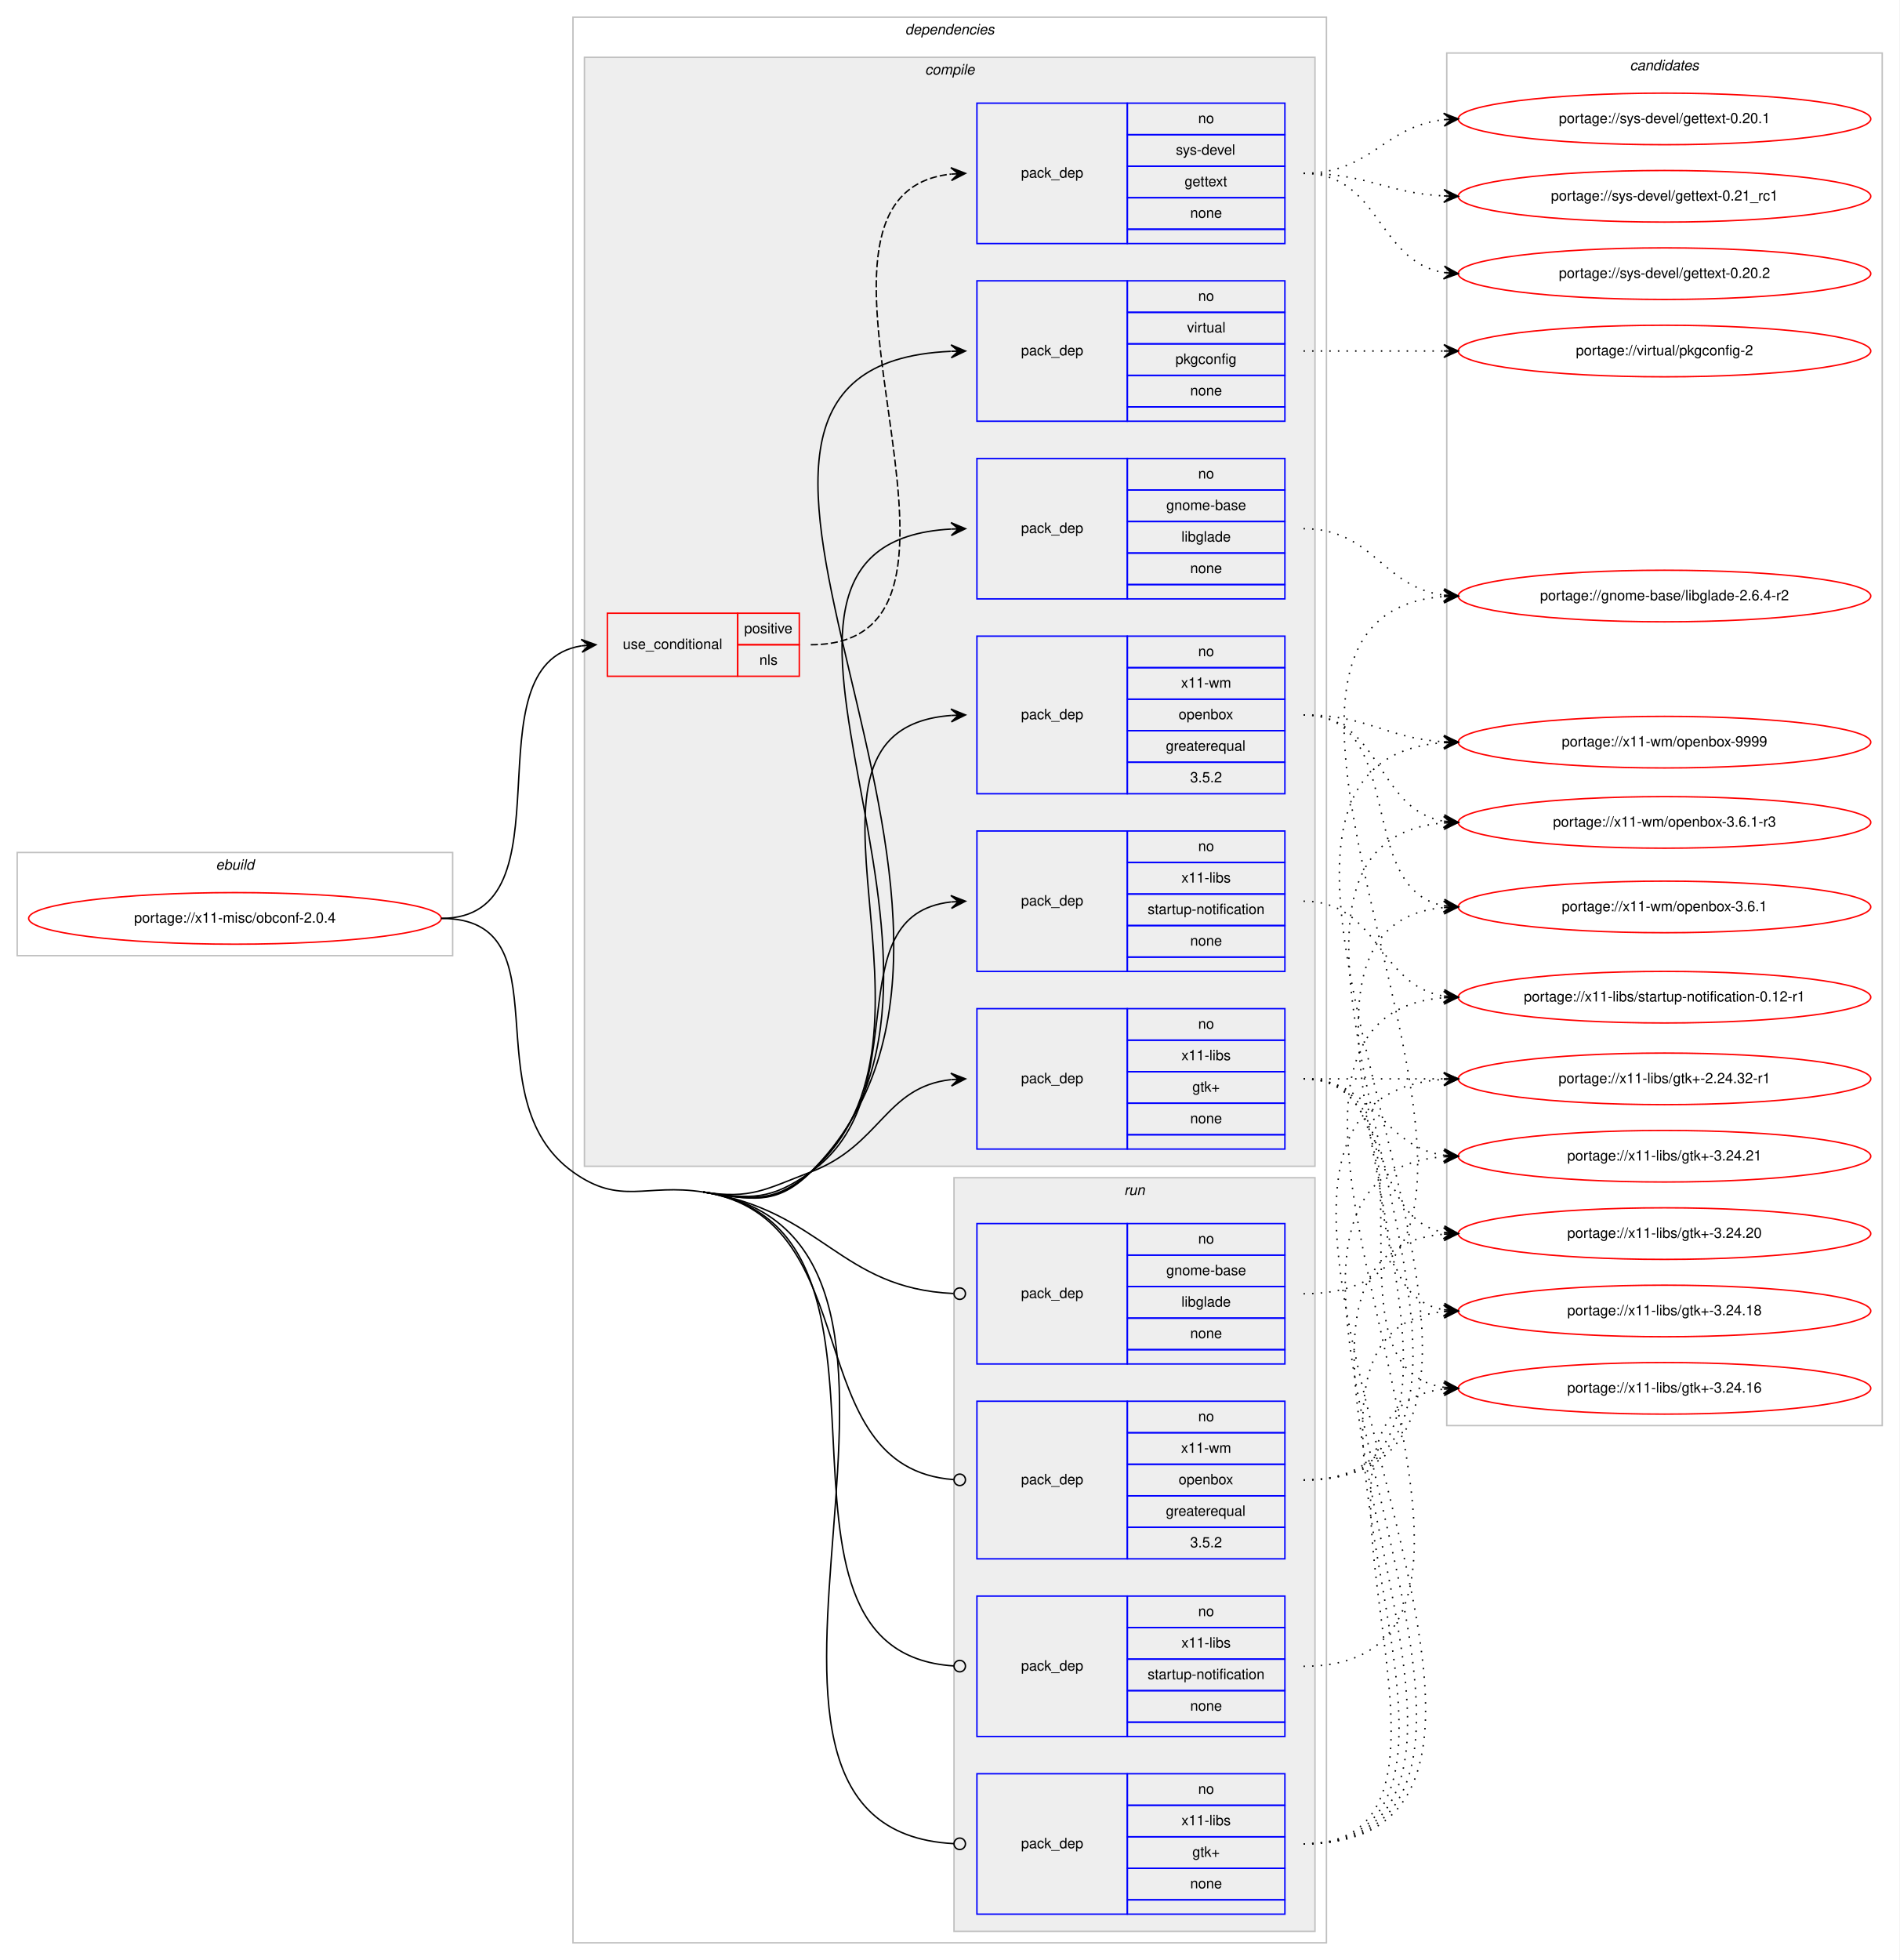
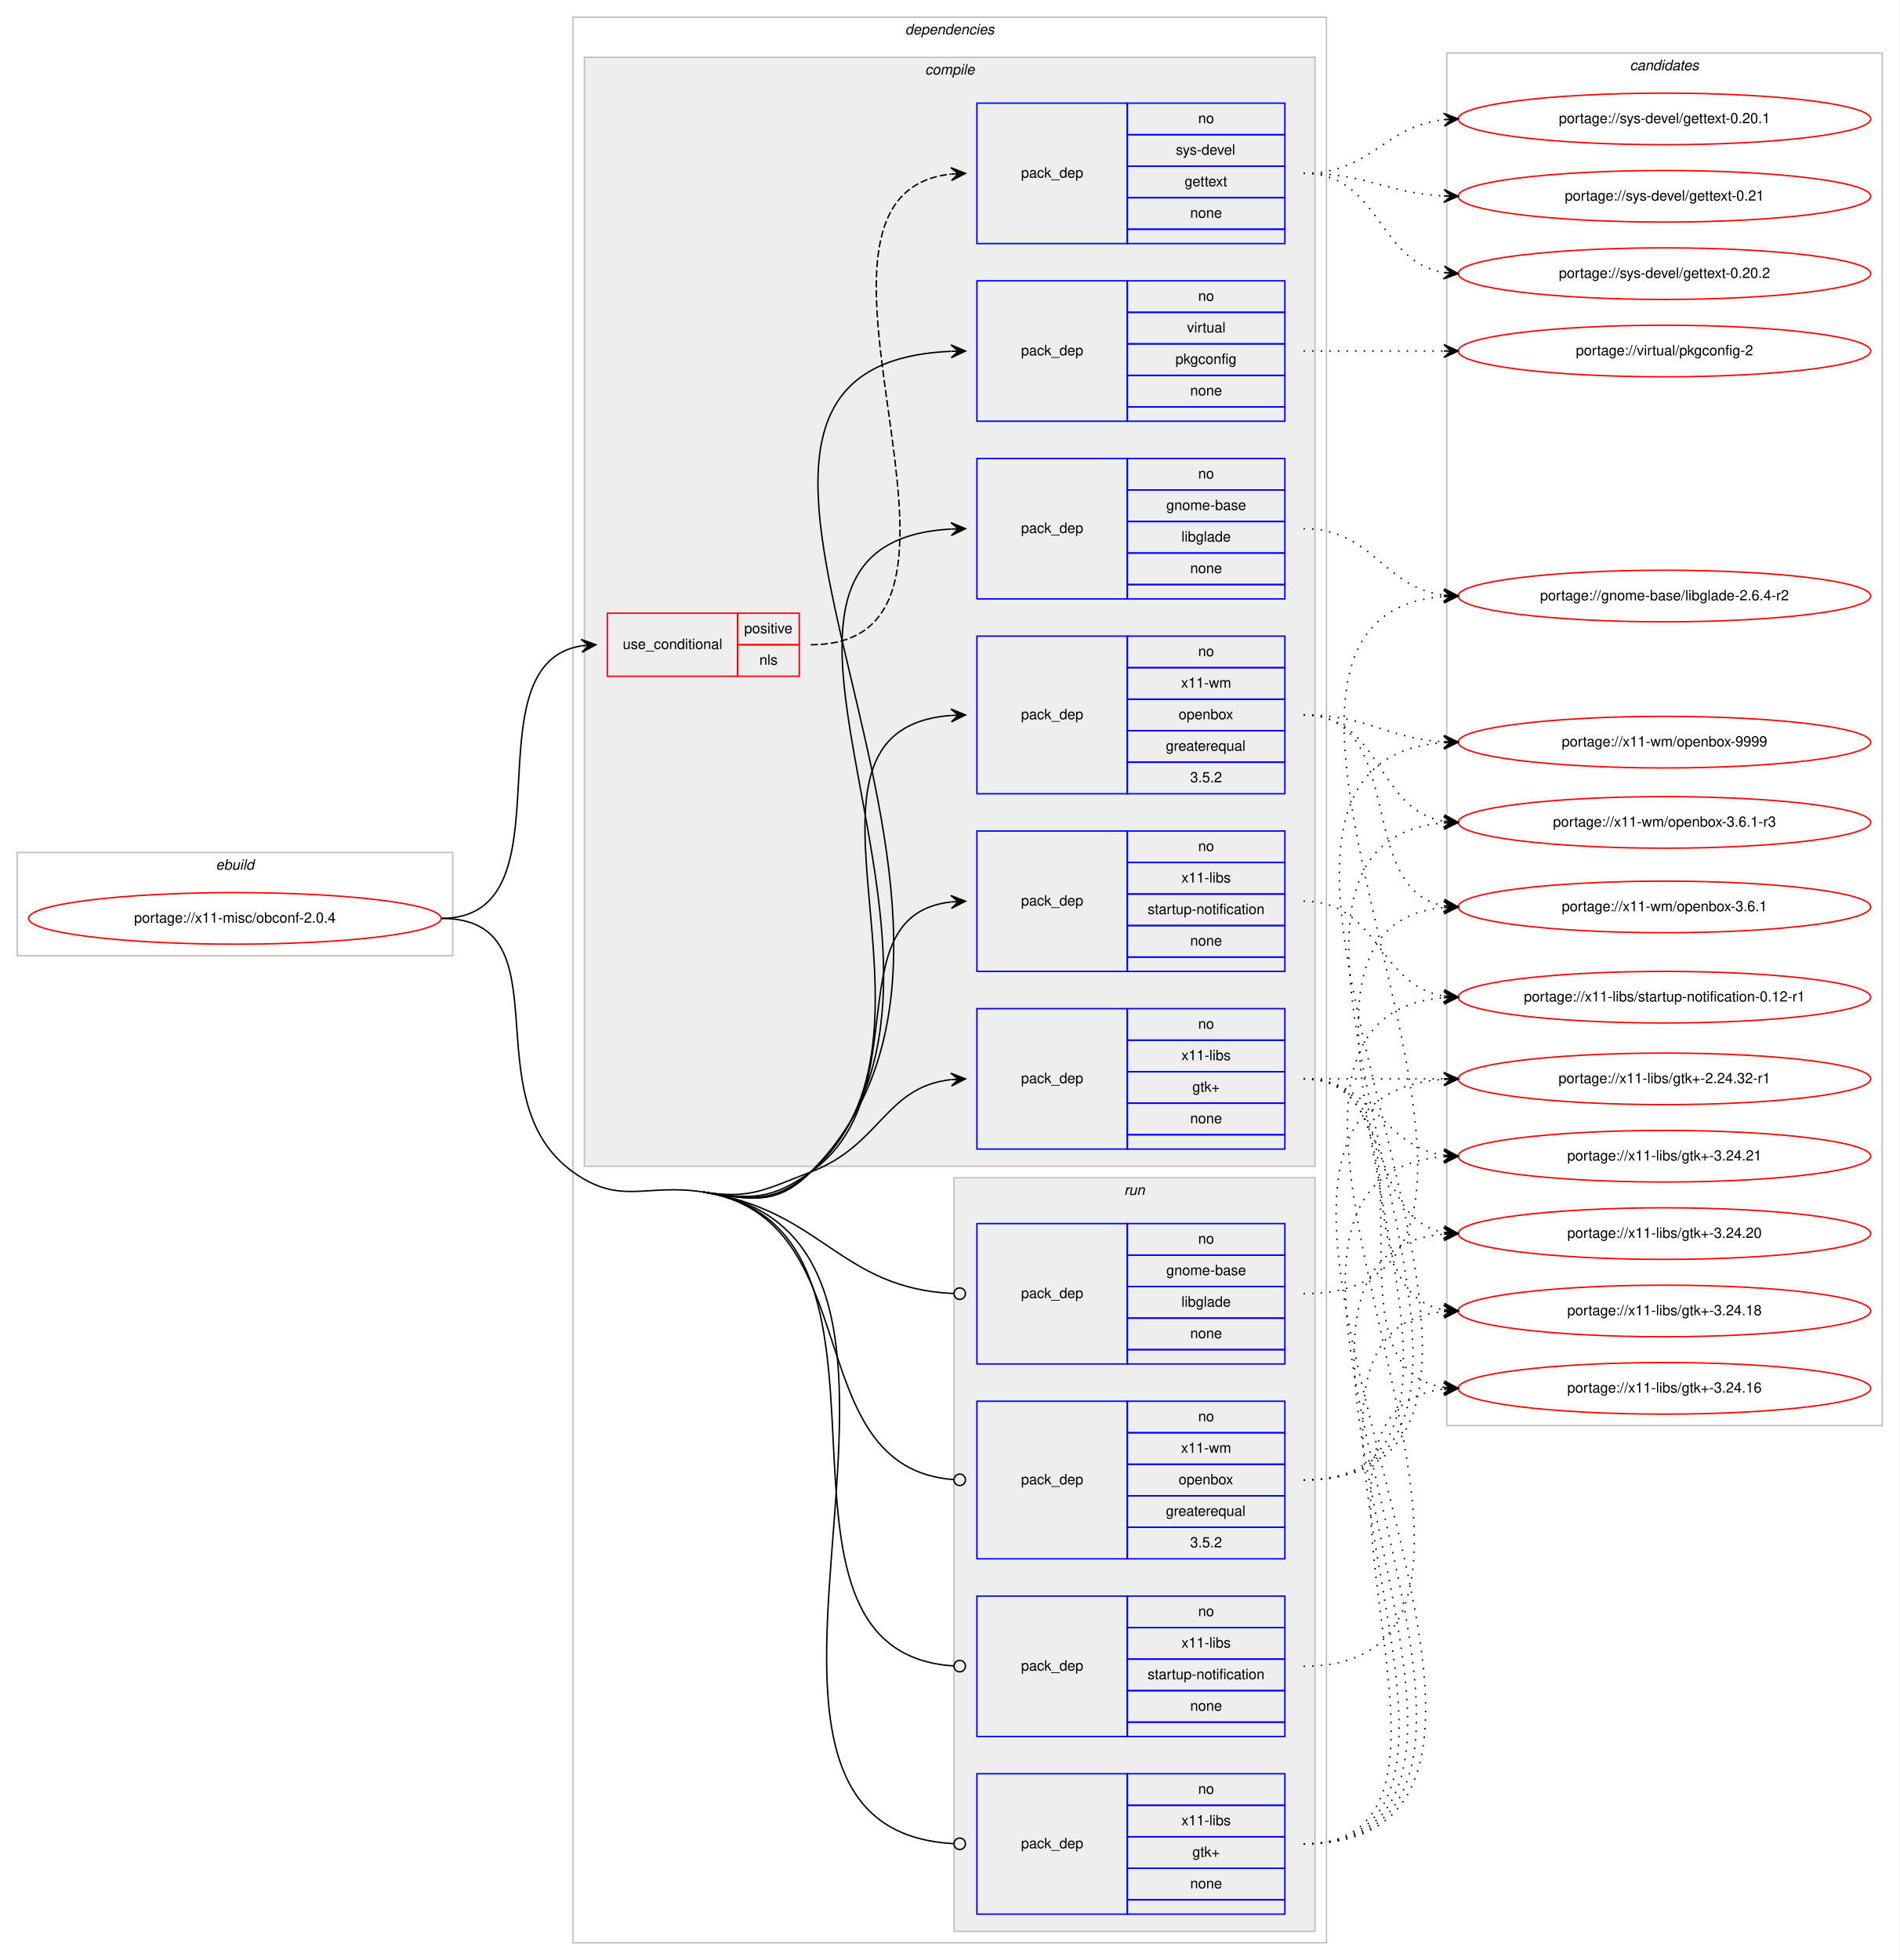
<svg xmlns="http://www.w3.org/2000/svg" xmlns:xlink="http://www.w3.org/1999/xlink" width="1326pt" height="1368pt" viewBox="0.00 0.00 1326.00 1368.00">
  <g id="graph0" class="graph" transform="scale(1 1) rotate(0) translate(4 1364)">
    <polygon fill="#ffffff" stroke="transparent" points="-4,4 -4,-1364 1322,-1364 1322,4 -4,4" />
    <g id="clust1" class="cluster">
      <polygon fill="none" stroke="#c0c0c0" points="8,-697 8,-769 312,-769 312,-697 8,-697" />
      <text text-anchor="start" x="146.663" y="-757" font-family="Helvetica,sans-Serif" font-style="italic" font-size="10.00" fill="#000000">ebuild</text>
    </g>
    <g id="clust2" class="cluster">
      <polygon fill="none" stroke="#c0c0c0" points="396,-8 396,-1352 922,-1352 922,-8 396,-8" />
      <text text-anchor="start" x="627.875" y="-1340" font-family="Helvetica,sans-Serif" font-style="italic" font-size="10.00" fill="#000000">dependencies</text>
    </g>
    <g id="clust3" class="cluster">
      <polygon fill="#eeeeee" stroke="#c0c0c0" points="404,-550 404,-1324 914,-1324 914,-550 404,-550" />
      <text text-anchor="start" x="641.778" y="-1312" font-family="Helvetica,sans-Serif" font-style="italic" font-size="10.00" fill="#000000">compile</text>
    </g>
    <g id="clust12" class="cluster">
      <polygon fill="#eeeeee" stroke="#c0c0c0" points="662,-16 662,-542 914,-542 914,-16 662,-16" />
      <text text-anchor="start" x="780.777" y="-530" font-family="Helvetica,sans-Serif" font-style="italic" font-size="10.00" fill="#000000">run</text>
    </g>
    <g id="clust17" class="cluster">
      <polygon fill="none" stroke="#c0c0c0" points="1006,-369 1006,-1327 1310,-1327 1310,-369 1006,-369" />
      <text text-anchor="start" x="1133.824" y="-1315" font-family="Helvetica,sans-Serif" font-style="italic" font-size="10.00" fill="#000000">candidates</text>
    </g>
    <g id="node1" class="node">
      <g id="a_node1">
        <a xlink:href="../x11-misc/obconf-2.0.4.svg" xlink:title="portage://x11-misc/obconf-2.0.4">
          <ellipse fill="none" stroke="#ff0000" cx="160" cy="-723" rx="144" ry="18" />
          <text text-anchor="middle" x="160" y="-720" font-family="Helvetica,sans-Serif" font-size="10.00" fill="#000000">portage://x11-misc/obconf-2.0.4</text>
        </a>
      </g>
    </g>
    <g id="node2" class="node">
      <polygon fill="none" stroke="#ff0000" points="420,-892 420,-936 511,-936 511,-892 420,-892" />
      <text text-anchor="start" x="430.767" y="-911" font-family="Helvetica,sans-Serif" font-size="10.00" fill="#000000">use_conditional</text>
      <polygon fill="none" stroke="#ff0000" points="511,-914 511,-936 554,-936 554,-914 511,-914" />
      <text text-anchor="start" x="515.553" y="-922" font-family="Helvetica,sans-Serif" font-size="10.00" fill="#000000">positive</text>
      <polygon fill="none" stroke="#ff0000" points="511,-892 511,-914 554,-914 554,-892 511,-892" />
      <text text-anchor="start" x="526.111" y="-900" font-family="Helvetica,sans-Serif" font-size="10.00" fill="#000000">nls</text>
    </g>
    <g id="edge2" class="edge">
      <path fill="none" stroke="#000000" d="M304,-723C397.901,-723 320.686,-900.087 401.887,-913.23" />
      <polygon fill="#000000" stroke="#000000" points="412,-914 401.687,-917.728 407.014,-913.621 402.029,-913.241 402.029,-913.241 402.029,-913.241 407.014,-913.621 402.37,-908.754 412,-914 412,-914" />
    </g>
    <g id="node4" class="node">
      <polygon fill="none" stroke="#0000ff" points="678,-946 678,-1044 783,-1044 783,-946 678,-946" />
      <text text-anchor="start" x="708.823" y="-992" font-family="Helvetica,sans-Serif" font-size="10.00" fill="#000000">pack_dep</text>
      <polygon fill="none" stroke="#0000ff" points="783,-1022 783,-1044 893,-1044 893,-1022 783,-1022" />
      <text text-anchor="start" x="832.441" y="-1030" font-family="Helvetica,sans-Serif" font-size="10.00" fill="#000000">no</text>
      <polygon fill="none" stroke="#0000ff" points="783,-1000 783,-1022 893,-1022 893,-1000 783,-1000" />
      <text text-anchor="start" x="810.215" y="-1008" font-family="Helvetica,sans-Serif" font-size="10.00" fill="#000000">gnome-base</text>
      <polygon fill="none" stroke="#0000ff" points="783,-978 783,-1000 893,-1000 893,-978 783,-978" />
      <text text-anchor="start" x="820.774" y="-986" font-family="Helvetica,sans-Serif" font-size="10.00" fill="#000000">libglade</text>
      <polygon fill="none" stroke="#0000ff" points="783,-956 783,-978 893,-978 893,-956 783,-956" />
      <text text-anchor="start" x="826.882" y="-964" font-family="Helvetica,sans-Serif" font-size="10.00" fill="#000000">none</text>
      <polygon fill="none" stroke="#0000ff" points="783,-946 783,-956 893,-956 893,-946 783,-946" />
    </g>
    <g id="edge3" class="edge">
      <path fill="none" stroke="#000000" d="M487,-532C520.507,-526.795 537.413,-522.648 562,-546 708.278,-684.931 473.048,-984.533 659.868,-994.733" />
      <polygon fill="#000000" stroke="#000000" points="670,-995 659.885,-999.235 665.002,-994.868 660.004,-994.736 660.004,-994.736 660.004,-994.736 665.002,-994.868 660.122,-990.238 670,-995 670,-995" />
    </g>
    <g id="node5" class="node">
      <polygon fill="none" stroke="#0000ff" points="678,-1070 678,-1168 783,-1168 783,-1070 678,-1070" />
      <text text-anchor="start" x="708.823" y="-1116" font-family="Helvetica,sans-Serif" font-size="10.00" fill="#000000">pack_dep</text>
      <polygon fill="none" stroke="#0000ff" points="783,-1146 783,-1168 893,-1168 893,-1146 783,-1146" />
      <text text-anchor="start" x="832.441" y="-1154" font-family="Helvetica,sans-Serif" font-size="10.00" fill="#000000">no</text>
      <polygon fill="none" stroke="#0000ff" points="783,-1124 783,-1146 893,-1146 893,-1124 783,-1124" />
      <text text-anchor="start" x="824.668" y="-1132" font-family="Helvetica,sans-Serif" font-size="10.00" fill="#000000">virtual</text>
      <polygon fill="none" stroke="#0000ff" points="783,-1102 783,-1124 893,-1124 893,-1102 783,-1102" />
      <text text-anchor="start" x="816.604" y="-1110" font-family="Helvetica,sans-Serif" font-size="10.00" fill="#000000">pkgconfig</text>
      <polygon fill="none" stroke="#0000ff" points="783,-1080 783,-1102 893,-1102 893,-1080 783,-1080" />
      <text text-anchor="start" x="826.882" y="-1088" font-family="Helvetica,sans-Serif" font-size="10.00" fill="#000000">none</text>
      <polygon fill="none" stroke="#0000ff" points="783,-1070 783,-1080 893,-1080 893,-1070 783,-1070" />
    </g>
    <g id="edge4" class="edge">
      <path fill="none" stroke="#000000" d="M487,-532C520.507,-526.795 538.002,-522.044 562,-546 742.9,-726.583 419.901,-1108.377 659.701,-1118.783" />
      <polygon fill="#000000" stroke="#000000" points="670,-1119 659.907,-1123.288 665.001,-1118.895 660.002,-1118.789 660.002,-1118.789 660.002,-1118.789 665.001,-1118.895 660.097,-1114.29 670,-1119 670,-1119" />
    </g>
    <g id="node6" class="node">
      <polygon fill="none" stroke="#0000ff" points="678,-562 678,-660 783,-660 783,-562 678,-562" />
      <text text-anchor="start" x="708.823" y="-608" font-family="Helvetica,sans-Serif" font-size="10.00" fill="#000000">pack_dep</text>
      <polygon fill="none" stroke="#0000ff" points="783,-638 783,-660 893,-660 893,-638 783,-638" />
      <text text-anchor="start" x="832.441" y="-646" font-family="Helvetica,sans-Serif" font-size="10.00" fill="#000000">no</text>
      <polygon fill="none" stroke="#0000ff" points="783,-616 783,-638 893,-638 893,-616 783,-616" />
      <text text-anchor="start" x="820.778" y="-624" font-family="Helvetica,sans-Serif" font-size="10.00" fill="#000000">x11-libs</text>
      <polygon fill="none" stroke="#0000ff" points="783,-594 783,-616 893,-616 893,-594 783,-594" />
      <text text-anchor="start" x="828.412" y="-602" font-family="Helvetica,sans-Serif" font-size="10.00" fill="#000000">gtk+</text>
      <polygon fill="none" stroke="#0000ff" points="783,-572 783,-594 893,-594 893,-572 783,-572" />
      <text text-anchor="start" x="826.882" y="-580" font-family="Helvetica,sans-Serif" font-size="10.00" fill="#000000">none</text>
      <polygon fill="none" stroke="#0000ff" points="783,-562 783,-572 893,-572 893,-562 783,-562" />
    </g>
    <g id="edge5" class="edge">
      <path fill="none" stroke="#000000" d="M487,-532C520.507,-526.795 530.303,-533.954 562,-546 610.994,-564.618 613.808,-605.291 659.841,-610.457" />
      <polygon fill="#000000" stroke="#000000" points="670,-611 659.774,-614.96 665.007,-610.733 660.014,-610.466 660.014,-610.466 660.014,-610.466 665.007,-610.733 660.255,-605.972 670,-611 670,-611" />
    </g>
    <g id="node7" class="node">
      <polygon fill="none" stroke="#0000ff" points="678,-686 678,-784 783,-784 783,-686 678,-686" />
      <text text-anchor="start" x="708.823" y="-732" font-family="Helvetica,sans-Serif" font-size="10.00" fill="#000000">pack_dep</text>
      <polygon fill="none" stroke="#0000ff" points="783,-762 783,-784 893,-784 893,-762 783,-762" />
      <text text-anchor="start" x="832.441" y="-770" font-family="Helvetica,sans-Serif" font-size="10.00" fill="#000000">no</text>
      <polygon fill="none" stroke="#0000ff" points="783,-740 783,-762 893,-762 893,-740 783,-740" />
      <text text-anchor="start" x="820.778" y="-748" font-family="Helvetica,sans-Serif" font-size="10.00" fill="#000000">x11-libs</text>
      <polygon fill="none" stroke="#0000ff" points="783,-718 783,-740 893,-740 893,-718 783,-718" />
      <text text-anchor="start" x="797.159" y="-726" font-family="Helvetica,sans-Serif" font-size="10.00" fill="#000000">startup-notification</text>
      <polygon fill="none" stroke="#0000ff" points="783,-696 783,-718 893,-718 893,-696 783,-696" />
      <text text-anchor="start" x="826.882" y="-704" font-family="Helvetica,sans-Serif" font-size="10.00" fill="#000000">none</text>
      <polygon fill="none" stroke="#0000ff" points="783,-686 783,-696 893,-696 893,-686 783,-686" />
    </g>
    <g id="edge6" class="edge">
      <path fill="none" stroke="#000000" d="M487,-532C520.507,-526.795 534.365,-526.35 562,-546 637.921,-599.983 578.068,-725.24 659.892,-734.462" />
      <polygon fill="#000000" stroke="#000000" points="670,-735 659.775,-738.962 665.007,-734.734 660.014,-734.468 660.014,-734.468 660.014,-734.468 665.007,-734.734 660.254,-729.974 670,-735 670,-735" />
    </g>
    <g id="node8" class="node">
      <polygon fill="none" stroke="#0000ff" points="678,-810 678,-920 783,-920 783,-810 678,-810" />
      <text text-anchor="start" x="708.823" y="-862" font-family="Helvetica,sans-Serif" font-size="10.00" fill="#000000">pack_dep</text>
      <polygon fill="none" stroke="#0000ff" points="783,-898 783,-920 893,-920 893,-898 783,-898" />
      <text text-anchor="start" x="832.441" y="-906" font-family="Helvetica,sans-Serif" font-size="10.00" fill="#000000">no</text>
      <polygon fill="none" stroke="#0000ff" points="783,-876 783,-898 893,-898 893,-876 783,-876" />
      <text text-anchor="start" x="820.503" y="-884" font-family="Helvetica,sans-Serif" font-size="10.00" fill="#000000">x11-wm</text>
      <polygon fill="none" stroke="#0000ff" points="783,-854 783,-876 893,-876 893,-854 783,-854" />
      <text text-anchor="start" x="818.823" y="-862" font-family="Helvetica,sans-Serif" font-size="10.00" fill="#000000">openbox</text>
      <polygon fill="none" stroke="#0000ff" points="783,-832 783,-854 893,-854 893,-832 783,-832" />
      <text text-anchor="start" x="809.936" y="-840" font-family="Helvetica,sans-Serif" font-size="10.00" fill="#000000">greaterequal</text>
      <polygon fill="none" stroke="#0000ff" points="783,-810 783,-832 893,-832 893,-810 783,-810" />
      <text text-anchor="start" x="826.883" y="-818" font-family="Helvetica,sans-Serif" font-size="10.00" fill="#000000">3.5.2</text>
    </g>
    <g id="edge7" class="edge">
      <path fill="none" stroke="#000000" d="M487,-532C520.507,-526.795 536.383,-523.783 562,-546 672.428,-641.774 527.424,-854.712 659.97,-864.64" />
      <polygon fill="#000000" stroke="#000000" points="670,-865 659.845,-869.139 665.003,-864.821 660.006,-864.642 660.006,-864.642 660.006,-864.642 665.003,-864.821 660.168,-860.144 670,-865 670,-865" />
    </g>
    <g id="node9" class="node">
      <polygon fill="none" stroke="#0000ff" points="678,-412 678,-510 783,-510 783,-412 678,-412" />
      <text text-anchor="start" x="708.823" y="-458" font-family="Helvetica,sans-Serif" font-size="10.00" fill="#000000">pack_dep</text>
      <polygon fill="none" stroke="#0000ff" points="783,-488 783,-510 893,-510 893,-488 783,-488" />
      <text text-anchor="start" x="832.441" y="-496" font-family="Helvetica,sans-Serif" font-size="10.00" fill="#000000">no</text>
      <polygon fill="none" stroke="#0000ff" points="783,-466 783,-488 893,-488 893,-466 783,-466" />
      <text text-anchor="start" x="810.215" y="-474" font-family="Helvetica,sans-Serif" font-size="10.00" fill="#000000">gnome-base</text>
      <polygon fill="none" stroke="#0000ff" points="783,-444 783,-466 893,-466 893,-444 783,-444" />
      <text text-anchor="start" x="820.774" y="-452" font-family="Helvetica,sans-Serif" font-size="10.00" fill="#000000">libglade</text>
      <polygon fill="none" stroke="#0000ff" points="783,-422 783,-444 893,-444 893,-422 783,-422" />
      <text text-anchor="start" x="826.882" y="-430" font-family="Helvetica,sans-Serif" font-size="10.00" fill="#000000">none</text>
      <polygon fill="none" stroke="#0000ff" points="783,-412 783,-422 893,-422 893,-412 783,-412" />
    </g>
    <g id="edge8" class="edge">
      <path fill="none" stroke="#000000" d="M487,-532C570.344,-519.053 582.041,-464.777 661.561,-461.187" />
      <ellipse fill="none" stroke="#000000" cx="666.001" cy="-461.089" rx="4" ry="4" />
    </g>
    <g id="node10" class="node">
      <polygon fill="none" stroke="#0000ff" points="678,-28 678,-126 783,-126 783,-28 678,-28" />
      <text text-anchor="start" x="708.823" y="-74" font-family="Helvetica,sans-Serif" font-size="10.00" fill="#000000">pack_dep</text>
      <polygon fill="none" stroke="#0000ff" points="783,-104 783,-126 893,-126 893,-104 783,-104" />
      <text text-anchor="start" x="832.441" y="-112" font-family="Helvetica,sans-Serif" font-size="10.00" fill="#000000">no</text>
      <polygon fill="none" stroke="#0000ff" points="783,-82 783,-104 893,-104 893,-82 783,-82" />
      <text text-anchor="start" x="820.778" y="-90" font-family="Helvetica,sans-Serif" font-size="10.00" fill="#000000">x11-libs</text>
      <polygon fill="none" stroke="#0000ff" points="783,-60 783,-82 893,-82 893,-60 783,-60" />
      <text text-anchor="start" x="828.412" y="-68" font-family="Helvetica,sans-Serif" font-size="10.00" fill="#000000">gtk+</text>
      <polygon fill="none" stroke="#0000ff" points="783,-38 783,-60 893,-60 893,-38 783,-38" />
      <text text-anchor="start" x="826.882" y="-46" font-family="Helvetica,sans-Serif" font-size="10.00" fill="#000000">none</text>
      <polygon fill="none" stroke="#0000ff" points="783,-28 783,-38 893,-38 893,-28 783,-28" />
    </g>
    <g id="edge9" class="edge">
      <path fill="none" stroke="#000000" d="M487,-532C699.648,-498.967 458.316,-87.641 661.923,-77.202" />
      <ellipse fill="none" stroke="#000000" cx="666.001" cy="-77.1" rx="4" ry="4" />
      <path fill="none" stroke="#000000" d="M304,-723C392.659,-723 323.949,-597.662 396,-546 429.255,-522.156 446.565,-538.281 487,-532" />
    </g>
    <g id="node11" class="node">
      <polygon fill="none" stroke="#0000ff" points="678,-152 678,-250 783,-250 783,-152 678,-152" />
      <text text-anchor="start" x="708.823" y="-198" font-family="Helvetica,sans-Serif" font-size="10.00" fill="#000000">pack_dep</text>
      <polygon fill="none" stroke="#0000ff" points="783,-228 783,-250 893,-250 893,-228 783,-228" />
      <text text-anchor="start" x="832.441" y="-236" font-family="Helvetica,sans-Serif" font-size="10.00" fill="#000000">no</text>
      <polygon fill="none" stroke="#0000ff" points="783,-206 783,-228 893,-228 893,-206 783,-206" />
      <text text-anchor="start" x="820.778" y="-214" font-family="Helvetica,sans-Serif" font-size="10.00" fill="#000000">x11-libs</text>
      <polygon fill="none" stroke="#0000ff" points="783,-184 783,-206 893,-206 893,-184 783,-184" />
      <text text-anchor="start" x="797.159" y="-192" font-family="Helvetica,sans-Serif" font-size="10.00" fill="#000000">startup-notification</text>
      <polygon fill="none" stroke="#0000ff" points="783,-162 783,-184 893,-184 893,-162 783,-162" />
      <text text-anchor="start" x="826.882" y="-170" font-family="Helvetica,sans-Serif" font-size="10.00" fill="#000000">none</text>
      <polygon fill="none" stroke="#0000ff" points="783,-152 783,-162 893,-162 893,-152 783,-152" />
    </g>
    <g id="edge10" class="edge">
      <path fill="none" stroke="#000000" d="M487,-532C650.348,-506.625 506.835,-211.056 661.889,-201.25" />
      <ellipse fill="none" stroke="#000000" cx="666.002" cy="-201.123" rx="4" ry="4" />
    </g>
    <g id="node12" class="node">
      <polygon fill="none" stroke="#0000ff" points="678,-276 678,-386 783,-386 783,-276 678,-276" />
      <text text-anchor="start" x="708.823" y="-328" font-family="Helvetica,sans-Serif" font-size="10.00" fill="#000000">pack_dep</text>
      <polygon fill="none" stroke="#0000ff" points="783,-364 783,-386 893,-386 893,-364 783,-364" />
      <text text-anchor="start" x="832.441" y="-372" font-family="Helvetica,sans-Serif" font-size="10.00" fill="#000000">no</text>
      <polygon fill="none" stroke="#0000ff" points="783,-342 783,-364 893,-364 893,-342 783,-342" />
      <text text-anchor="start" x="820.503" y="-350" font-family="Helvetica,sans-Serif" font-size="10.00" fill="#000000">x11-wm</text>
      <polygon fill="none" stroke="#0000ff" points="783,-320 783,-342 893,-342 893,-320 783,-320" />
      <text text-anchor="start" x="818.823" y="-328" font-family="Helvetica,sans-Serif" font-size="10.00" fill="#000000">openbox</text>
      <polygon fill="none" stroke="#0000ff" points="783,-298 783,-320 893,-320 893,-298 783,-298" />
      <text text-anchor="start" x="809.936" y="-306" font-family="Helvetica,sans-Serif" font-size="10.00" fill="#000000">greaterequal</text>
      <polygon fill="none" stroke="#0000ff" points="783,-276 783,-298 893,-298 893,-276 783,-276" />
      <text text-anchor="start" x="826.883" y="-284" font-family="Helvetica,sans-Serif" font-size="10.00" fill="#000000">3.5.2</text>
    </g>
    <g id="edge11" class="edge">
      <path fill="none" stroke="#000000" d="M487,-532C603.582,-513.89 551.772,-339.463 661.794,-331.296" />
      <ellipse fill="none" stroke="#000000" cx="666.003" cy="-331.144" rx="4" ry="4" />
    </g>
    <g id="node3" class="node">
      <polygon fill="none" stroke="#0000ff" points="678,-1194 678,-1292 783,-1292 783,-1194 678,-1194" />
      <text text-anchor="start" x="708.823" y="-1240" font-family="Helvetica,sans-Serif" font-size="10.00" fill="#000000">pack_dep</text>
      <polygon fill="none" stroke="#0000ff" points="783,-1270 783,-1292 893,-1292 893,-1270 783,-1270" />
      <text text-anchor="start" x="832.441" y="-1278" font-family="Helvetica,sans-Serif" font-size="10.00" fill="#000000">no</text>
      <polygon fill="none" stroke="#0000ff" points="783,-1248 783,-1270 893,-1270 893,-1248 783,-1248" />
      <text text-anchor="start" x="816.888" y="-1256" font-family="Helvetica,sans-Serif" font-size="10.00" fill="#000000">sys-devel</text>
      <polygon fill="none" stroke="#0000ff" points="783,-1226 783,-1248 893,-1248 893,-1226 783,-1226" />
      <text text-anchor="start" x="822.993" y="-1234" font-family="Helvetica,sans-Serif" font-size="10.00" fill="#000000">gettext</text>
      <polygon fill="none" stroke="#0000ff" points="783,-1204 783,-1226 893,-1226 893,-1204 783,-1204" />
      <text text-anchor="start" x="826.882" y="-1212" font-family="Helvetica,sans-Serif" font-size="10.00" fill="#000000">none</text>
      <polygon fill="none" stroke="#0000ff" points="783,-1194 783,-1204 893,-1204 893,-1194 783,-1194" />
    </g>
    <g id="edge1" class="edge">
      <path fill="none" stroke="#000000" stroke-dasharray="5,2" d="M562,-914C712.292,-914 525.272,-1227.759 659.753,-1242.466" />
      <polygon fill="#000000" stroke="#000000" points="670,-1243 659.779,-1246.974 665.007,-1242.74 660.014,-1242.48 660.014,-1242.48 660.014,-1242.48 665.007,-1242.74 660.248,-1237.986 670,-1243 670,-1243" />
    </g>
    <g id="node13" class="node">
      <g id="a_node13">
-         <a xlink:href="../sys-devel/gettext-0.21_rc1.svg" xlink:title="portage://sys-devel/gettext-0.21_rc1">
+         <a xlink:href="../sys-devel/gettext-0.21.svg" xlink:title="portage://sys-devel/gettext-0.21">
          <ellipse fill="none" stroke="#ff0000" cx="1158" cy="-1227" rx="144" ry="18" />
-           <text text-anchor="middle" x="1158" y="-1224" font-family="Helvetica,sans-Serif" font-size="10.00" fill="#000000">portage://sys-devel/gettext-0.21_rc1</text>
+           <text text-anchor="middle" x="1158" y="-1224" font-family="Helvetica,sans-Serif" font-size="10.00" fill="#000000">portage://sys-devel/gettext-0.21</text>
        </a>
      </g>
    </g>
    <g id="edge12" class="edge">
      <path fill="none" stroke="#000000" stroke-dasharray="1,5" d="M906,-1243C950.923,-1243 963.643,-1229.287 1003.786,-1227.251" />
      <polygon fill="#000000" stroke="#000000" points="1014,-1227 1004.114,-1231.745 1009.001,-1227.123 1004.003,-1227.246 1004.003,-1227.246 1004.003,-1227.246 1009.001,-1227.123 1003.892,-1222.747 1014,-1227 1014,-1227" />
    </g>
    <g id="node14" class="node">
      <g id="a_node14">
        <a xlink:href="../sys-devel/gettext-0.20.2.svg" xlink:title="portage://sys-devel/gettext-0.20.2">
          <ellipse fill="none" stroke="#ff0000" cx="1158" cy="-1173" rx="144" ry="18" />
          <text text-anchor="middle" x="1158" y="-1170" font-family="Helvetica,sans-Serif" font-size="10.00" fill="#000000">portage://sys-devel/gettext-0.20.2</text>
        </a>
      </g>
    </g>
    <g id="edge13" class="edge">
      <path fill="none" stroke="#000000" stroke-dasharray="1,5" d="M906,-1243C959.625,-1243 957.351,-1181.477 1003.989,-1173.786" />
      <polygon fill="#000000" stroke="#000000" points="1014,-1173 1004.383,-1178.269 1009.015,-1173.391 1004.031,-1173.783 1004.031,-1173.783 1004.031,-1173.783 1009.015,-1173.391 1003.678,-1169.297 1014,-1173 1014,-1173" />
    </g>
    <g id="node15" class="node">
      <g id="a_node15">
        <a xlink:href="../sys-devel/gettext-0.20.1.svg" xlink:title="portage://sys-devel/gettext-0.20.1">
          <ellipse fill="none" stroke="#ff0000" cx="1158" cy="-1281" rx="144" ry="18" />
          <text text-anchor="middle" x="1158" y="-1278" font-family="Helvetica,sans-Serif" font-size="10.00" fill="#000000">portage://sys-devel/gettext-0.20.1</text>
        </a>
      </g>
    </g>
    <g id="edge14" class="edge">
      <path fill="none" stroke="#000000" stroke-dasharray="1,5" d="M906,-1243C953.307,-1243 962.019,-1275.844 1003.898,-1280.463" />
      <polygon fill="#000000" stroke="#000000" points="1014,-1281 1003.775,-1284.963 1009.007,-1280.735 1004.014,-1280.469 1004.014,-1280.469 1004.014,-1280.469 1009.007,-1280.735 1004.253,-1275.975 1014,-1281 1014,-1281" />
    </g>
    <g id="node16" class="node">
      <g id="a_node16">
        <a xlink:href="../gnome-base/libglade-2.6.4-r2.svg" xlink:title="portage://gnome-base/libglade-2.6.4-r2">
          <ellipse fill="none" stroke="#ff0000" cx="1158" cy="-948" rx="144" ry="18" />
          <text text-anchor="middle" x="1158" y="-945" font-family="Helvetica,sans-Serif" font-size="10.00" fill="#000000">portage://gnome-base/libglade-2.6.4-r2</text>
        </a>
      </g>
    </g>
    <g id="edge15" class="edge">
      <path fill="none" stroke="#000000" stroke-dasharray="1,5" d="M906,-995C954.77,-995 960.971,-954.206 1003.921,-948.629" />
      <polygon fill="#000000" stroke="#000000" points="1014,-948 1004.3,-953.114 1009.01,-948.311 1004.019,-948.623 1004.019,-948.623 1004.019,-948.623 1009.01,-948.311 1003.739,-944.131 1014,-948 1014,-948" />
    </g>
    <g id="node17" class="node">
      <g id="a_node17">
        <a xlink:href="../virtual/pkgconfig-2.svg" xlink:title="portage://virtual/pkgconfig-2">
          <ellipse fill="none" stroke="#ff0000" cx="1158" cy="-1119" rx="144" ry="18" />
          <text text-anchor="middle" x="1158" y="-1116" font-family="Helvetica,sans-Serif" font-size="10.00" fill="#000000">portage://virtual/pkgconfig-2</text>
        </a>
      </g>
    </g>
    <g id="edge16" class="edge">
      <path fill="none" stroke="#000000" stroke-dasharray="1,5" d="M906,-1119C950.438,-1119 964.02,-1119 1003.878,-1119" />
      <polygon fill="#000000" stroke="#000000" points="1014,-1119 1004,-1123.5 1009,-1119 1004,-1119 1004,-1119 1004,-1119 1009,-1119 1004,-1114.5 1014,-1119 1014,-1119" />
    </g>
    <g id="node18" class="node">
      <g id="a_node18">
        <a xlink:href="../x11-libs/gtk+-3.24.21.svg" xlink:title="portage://x11-libs/gtk+-3.24.21">
          <ellipse fill="none" stroke="#ff0000" cx="1158" cy="-557" rx="144" ry="18" />
          <text text-anchor="middle" x="1158" y="-554" font-family="Helvetica,sans-Serif" font-size="10.00" fill="#000000">portage://x11-libs/gtk+-3.24.21</text>
        </a>
      </g>
    </g>
    <g id="edge17" class="edge">
      <path fill="none" stroke="#000000" stroke-dasharray="1,5" d="M906,-611C956.102,-611 960.012,-563.934 1003.979,-557.683" />
      <polygon fill="#000000" stroke="#000000" points="1014,-557 1004.329,-562.169 1009.012,-557.34 1004.023,-557.68 1004.023,-557.68 1004.023,-557.68 1009.012,-557.34 1003.717,-553.19 1014,-557 1014,-557" />
    </g>
    <g id="node19" class="node">
      <g id="a_node19">
        <a xlink:href="../x11-libs/gtk+-3.24.20.svg" xlink:title="portage://x11-libs/gtk+-3.24.20">
          <ellipse fill="none" stroke="#ff0000" cx="1158" cy="-503" rx="144" ry="18" />
          <text text-anchor="middle" x="1158" y="-500" font-family="Helvetica,sans-Serif" font-size="10.00" fill="#000000">portage://x11-libs/gtk+-3.24.20</text>
        </a>
      </g>
    </g>
    <g id="edge18" class="edge">
      <path fill="none" stroke="#000000" stroke-dasharray="1,5" d="M906,-611C970.303,-611 948.78,-514.09 1004.031,-503.869" />
      <polygon fill="#000000" stroke="#000000" points="1014,-503 1004.429,-508.352 1009.019,-503.434 1004.038,-503.869 1004.038,-503.869 1004.038,-503.869 1009.019,-503.434 1003.647,-499.386 1014,-503 1014,-503" />
    </g>
    <g id="node20" class="node">
      <g id="a_node20">
        <a xlink:href="../x11-libs/gtk+-3.24.18.svg" xlink:title="portage://x11-libs/gtk+-3.24.18">
          <ellipse fill="none" stroke="#ff0000" cx="1158" cy="-449" rx="144" ry="18" />
          <text text-anchor="middle" x="1158" y="-446" font-family="Helvetica,sans-Serif" font-size="10.00" fill="#000000">portage://x11-libs/gtk+-3.24.18</text>
        </a>
      </g>
    </g>
    <g id="edge19" class="edge">
      <path fill="none" stroke="#000000" stroke-dasharray="1,5" d="M906,-611C988.815,-611 932.779,-462.623 1003.661,-449.872" />
      <polygon fill="#000000" stroke="#000000" points="1014,-449 1004.413,-454.324 1009.018,-449.42 1004.035,-449.84 1004.035,-449.84 1004.035,-449.84 1009.018,-449.42 1003.657,-445.356 1014,-449 1014,-449" />
    </g>
    <g id="node21" class="node">
      <g id="a_node21">
        <a xlink:href="../x11-libs/gtk+-3.24.16.svg" xlink:title="portage://x11-libs/gtk+-3.24.16">
          <ellipse fill="none" stroke="#ff0000" cx="1158" cy="-395" rx="144" ry="18" />
          <text text-anchor="middle" x="1158" y="-392" font-family="Helvetica,sans-Serif" font-size="10.00" fill="#000000">portage://x11-libs/gtk+-3.24.16</text>
        </a>
      </g>
    </g>
    <g id="edge20" class="edge">
      <path fill="none" stroke="#000000" stroke-dasharray="1,5" d="M906,-611C1009.768,-611 913.516,-409.106 1004.001,-395.699" />
      <polygon fill="#000000" stroke="#000000" points="1014,-395 1004.338,-400.186 1009.012,-395.349 1004.024,-395.697 1004.024,-395.697 1004.024,-395.697 1009.012,-395.349 1003.711,-391.208 1014,-395 1014,-395" />
    </g>
    <g id="node22" class="node">
      <g id="a_node22">
        <a xlink:href="../x11-libs/gtk+-2.24.32-r1.svg" xlink:title="portage://x11-libs/gtk+-2.24.32-r1">
          <ellipse fill="none" stroke="#ff0000" cx="1158" cy="-611" rx="144" ry="18" />
          <text text-anchor="middle" x="1158" y="-608" font-family="Helvetica,sans-Serif" font-size="10.00" fill="#000000">portage://x11-libs/gtk+-2.24.32-r1</text>
        </a>
      </g>
    </g>
    <g id="edge21" class="edge">
      <path fill="none" stroke="#000000" stroke-dasharray="1,5" d="M906,-611C950.438,-611 964.02,-611 1003.878,-611" />
      <polygon fill="#000000" stroke="#000000" points="1014,-611 1004,-615.5 1009,-611 1004,-611 1004,-611 1004,-611 1009,-611 1004,-606.5 1014,-611 1014,-611" />
    </g>
    <g id="node23" class="node">
      <g id="a_node23">
        <a xlink:href="../x11-libs/startup-notification-0.12-r1.svg" xlink:title="portage://x11-libs/startup-notification-0.12-r1">
          <ellipse fill="none" stroke="#ff0000" cx="1158" cy="-668" rx="144" ry="18" />
          <text text-anchor="middle" x="1158" y="-665" font-family="Helvetica,sans-Serif" font-size="10.00" fill="#000000">portage://x11-libs/startup-notification-0.12-r1</text>
        </a>
      </g>
    </g>
    <g id="edge22" class="edge">
      <path fill="none" stroke="#000000" stroke-dasharray="1,5" d="M906,-735C958.846,-735 957.899,-676.358 1003.811,-668.799" />
      <polygon fill="#000000" stroke="#000000" points="1014,-668 1004.383,-673.268 1009.015,-668.391 1004.031,-668.782 1004.031,-668.782 1004.031,-668.782 1009.015,-668.391 1003.679,-664.296 1014,-668 1014,-668" />
    </g>
    <g id="node24" class="node">
      <g id="a_node24">
        <a xlink:href="../x11-wm/openbox-9999.svg" xlink:title="portage://x11-wm/openbox-9999">
          <ellipse fill="none" stroke="#ff0000" cx="1158" cy="-846" rx="144" ry="18" />
          <text text-anchor="middle" x="1158" y="-843" font-family="Helvetica,sans-Serif" font-size="10.00" fill="#000000">portage://x11-wm/openbox-9999</text>
        </a>
      </g>
    </g>
    <g id="edge23" class="edge">
      <path fill="none" stroke="#000000" stroke-dasharray="1,5" d="M906,-865C951.215,-865 963.542,-848.647 1004.004,-846.283" />
      <polygon fill="#000000" stroke="#000000" points="1014,-846 1004.132,-850.782 1009.002,-846.142 1004.004,-846.283 1004.004,-846.283 1004.004,-846.283 1009.002,-846.142 1003.876,-841.785 1014,-846 1014,-846" />
    </g>
    <g id="node25" class="node">
      <g id="a_node25">
        <a xlink:href="../x11-wm/openbox-3.6.1-r3.svg" xlink:title="portage://x11-wm/openbox-3.6.1-r3">
          <ellipse fill="none" stroke="#ff0000" cx="1158" cy="-790" rx="144" ry="18" />
          <text text-anchor="middle" x="1158" y="-787" font-family="Helvetica,sans-Serif" font-size="10.00" fill="#000000">portage://x11-wm/openbox-3.6.1-r3</text>
        </a>
      </g>
    </g>
    <g id="edge24" class="edge">
      <path fill="none" stroke="#000000" stroke-dasharray="1,5" d="M906,-865C960.787,-865 956.408,-799.082 1003.799,-790.842" />
      <polygon fill="#000000" stroke="#000000" points="1014,-790 1004.404,-795.308 1009.017,-790.412 1004.034,-790.823 1004.034,-790.823 1004.034,-790.823 1009.017,-790.412 1003.664,-786.338 1014,-790 1014,-790" />
    </g>
    <g id="node26" class="node">
      <g id="a_node26">
        <a xlink:href="../x11-wm/openbox-3.6.1.svg" xlink:title="portage://x11-wm/openbox-3.6.1">
          <ellipse fill="none" stroke="#ff0000" cx="1158" cy="-731" rx="144" ry="18" />
          <text text-anchor="middle" x="1158" y="-728" font-family="Helvetica,sans-Serif" font-size="10.00" fill="#000000">portage://x11-wm/openbox-3.6.1</text>
        </a>
      </g>
    </g>
    <g id="edge25" class="edge">
      <path fill="none" stroke="#000000" stroke-dasharray="1,5" d="M906,-865C978.905,-865 941.459,-743.268 1004.019,-731.856" />
      <polygon fill="#000000" stroke="#000000" points="1014,-731 1004.421,-736.338 1009.018,-731.427 1004.037,-731.854 1004.037,-731.854 1004.037,-731.854 1009.018,-731.427 1003.652,-727.371 1014,-731 1014,-731" />
    </g>
    <g id="edge26" class="edge">
      <path fill="none" stroke="#000000" stroke-dasharray="1,5" d="M906,-461C1124.131,-461 802.961,-932.432 1003.712,-947.625" />
      <polygon fill="#000000" stroke="#000000" points="1014,-948 1003.843,-952.132 1009.003,-947.818 1004.007,-947.635 1004.007,-947.635 1004.007,-947.635 1009.003,-947.818 1004.171,-943.138 1014,-948 1014,-948" />
    </g>
    <g id="edge27" class="edge">
      <path fill="none" stroke="#000000" stroke-dasharray="1,5" d="M906,-77C1121.143,-77 805.804,-541.656 1003.852,-556.63" />
      <polygon fill="#000000" stroke="#000000" points="1014,-557 1003.843,-561.133 1009.003,-556.818 1004.007,-556.636 1004.007,-556.636 1004.007,-556.636 1009.003,-556.818 1004.171,-552.139 1014,-557 1014,-557" />
    </g>
    <g id="edge28" class="edge">
      <path fill="none" stroke="#000000" stroke-dasharray="1,5" d="M906,-77C1097.794,-77 828.734,-487.747 1003.876,-502.588" />
      <polygon fill="#000000" stroke="#000000" points="1014,-503 1003.825,-507.089 1009.004,-502.797 1004.008,-502.593 1004.008,-502.593 1004.008,-502.593 1009.004,-502.797 1004.191,-498.097 1014,-503 1014,-503" />
    </g>
    <g id="edge29" class="edge">
      <path fill="none" stroke="#000000" stroke-dasharray="1,5" d="M906,-77C1074.63,-77 851.361,-433.899 1003.917,-448.537" />
      <polygon fill="#000000" stroke="#000000" points="1014,-449 1003.804,-453.036 1009.005,-448.771 1004.01,-448.541 1004.01,-448.541 1004.01,-448.541 1009.005,-448.771 1004.217,-444.046 1014,-449 1014,-449" />
    </g>
    <g id="edge30" class="edge">
      <path fill="none" stroke="#000000" stroke-dasharray="1,5" d="M906,-77C1051.618,-77 873.838,-379.662 1003.665,-394.441" />
      <polygon fill="#000000" stroke="#000000" points="1014,-395 1003.771,-398.953 1009.007,-394.73 1004.015,-394.459 1004.015,-394.459 1004.015,-394.459 1009.007,-394.73 1004.258,-389.966 1014,-395 1014,-395" />
    </g>
    <g id="edge31" class="edge">
      <path fill="none" stroke="#000000" stroke-dasharray="1,5" d="M906,-77C1144.592,-77 782.752,-595.47 1003.753,-610.66" />
      <polygon fill="#000000" stroke="#000000" points="1014,-611 1003.856,-615.165 1009.003,-610.834 1004.005,-610.668 1004.005,-610.668 1004.005,-610.668 1009.003,-610.834 1004.155,-606.17 1014,-611 1014,-611" />
    </g>
    <g id="edge32" class="edge">
      <path fill="none" stroke="#000000" stroke-dasharray="1,5" d="M906,-201C1115.497,-201 811.381,-652.623 1003.824,-667.618" />
      <polygon fill="#000000" stroke="#000000" points="1014,-668 1003.838,-672.122 1009.004,-667.812 1004.007,-667.625 1004.007,-667.625 1004.007,-667.625 1009.004,-667.812 1004.176,-663.128 1014,-668 1014,-668" />
    </g>
    <g id="edge33" class="edge">
      <path fill="none" stroke="#000000" stroke-dasharray="1,5" d="M906,-331C1136.328,-331 790.887,-830.527 1003.784,-845.65" />
      <polygon fill="#000000" stroke="#000000" points="1014,-846 1003.852,-850.154 1009.003,-845.828 1004.006,-845.657 1004.006,-845.657 1004.006,-845.657 1009.003,-845.828 1004.16,-841.16 1014,-846 1014,-846" />
    </g>
    <g id="edge34" class="edge">
      <path fill="none" stroke="#000000" stroke-dasharray="1,5" d="M906,-331C1112.092,-331 814.616,-774.886 1003.988,-789.625" />
      <polygon fill="#000000" stroke="#000000" points="1014,-790 1003.838,-794.122 1009.004,-789.813 1004.007,-789.625 1004.007,-789.625 1004.007,-789.625 1009.004,-789.813 1004.176,-785.129 1014,-790 1014,-790" />
    </g>
    <g id="edge35" class="edge">
      <path fill="none" stroke="#000000" stroke-dasharray="1,5" d="M906,-331C1086.547,-331 839.854,-715.528 1003.712,-730.548" />
      <polygon fill="#000000" stroke="#000000" points="1014,-731 1003.812,-735.057 1009.005,-730.781 1004.01,-730.561 1004.01,-730.561 1004.01,-730.561 1009.005,-730.781 1004.207,-726.066 1014,-731 1014,-731" />
    </g>
  </g>
</svg>
